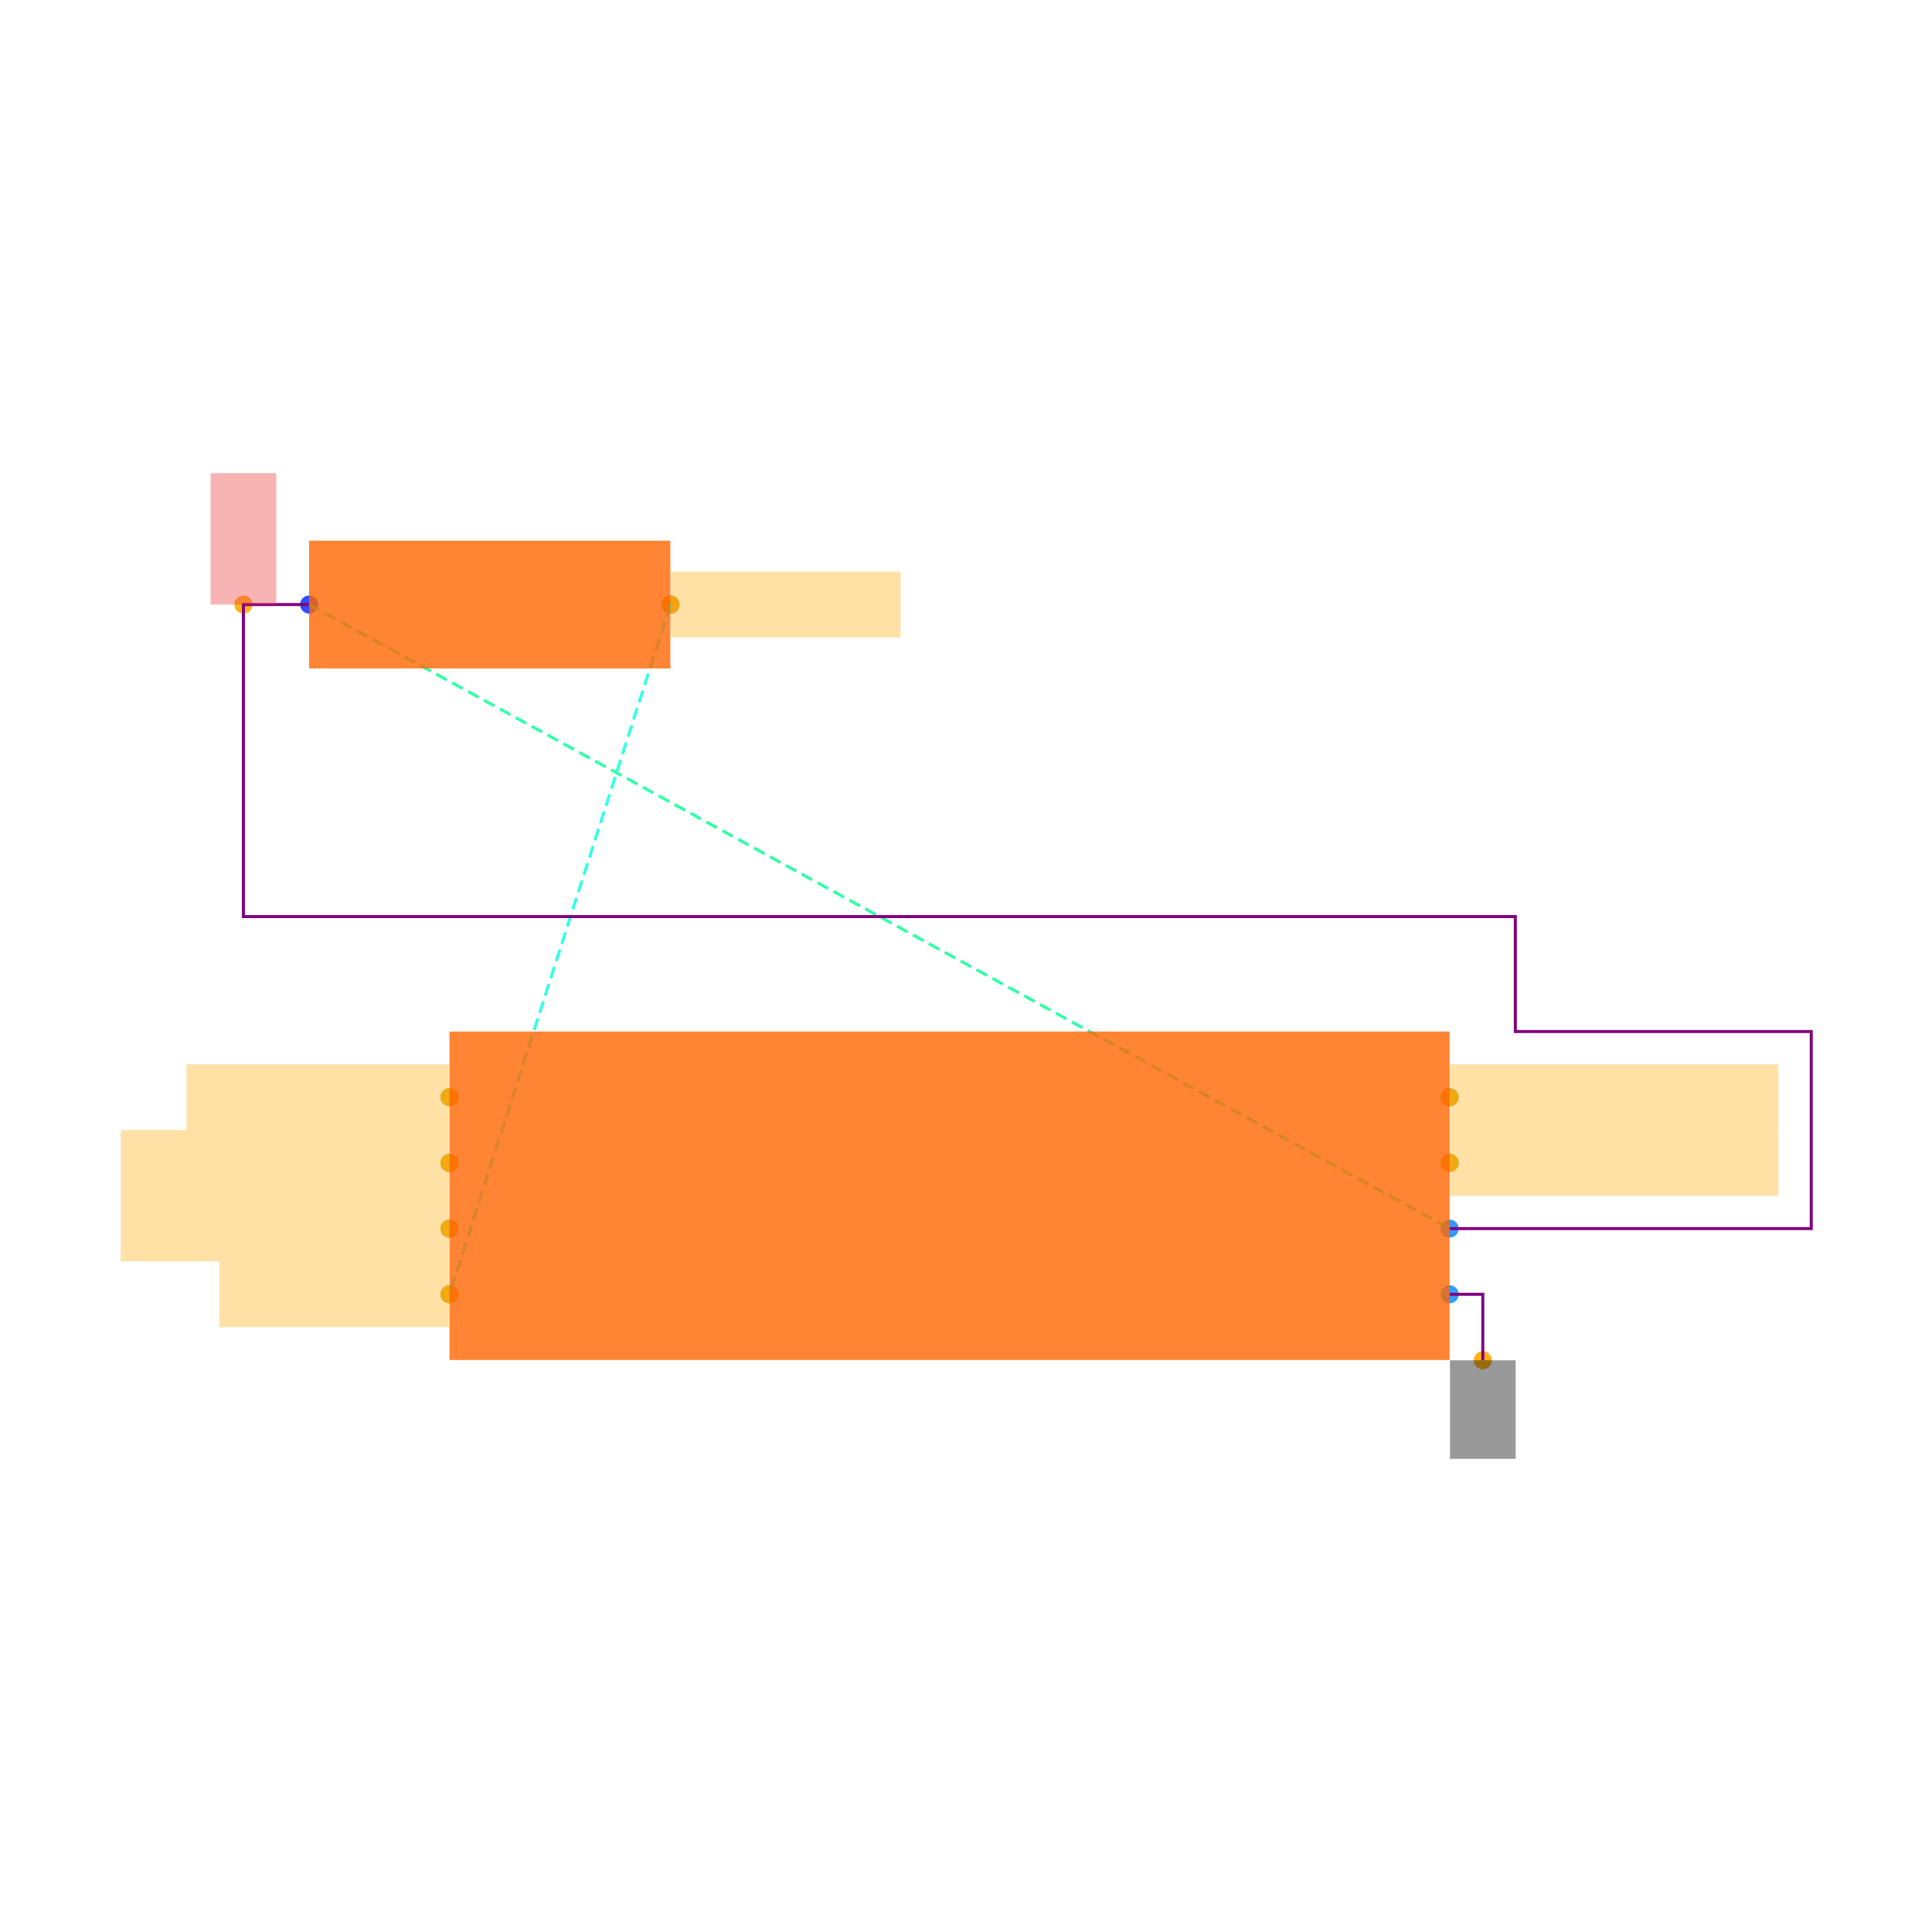
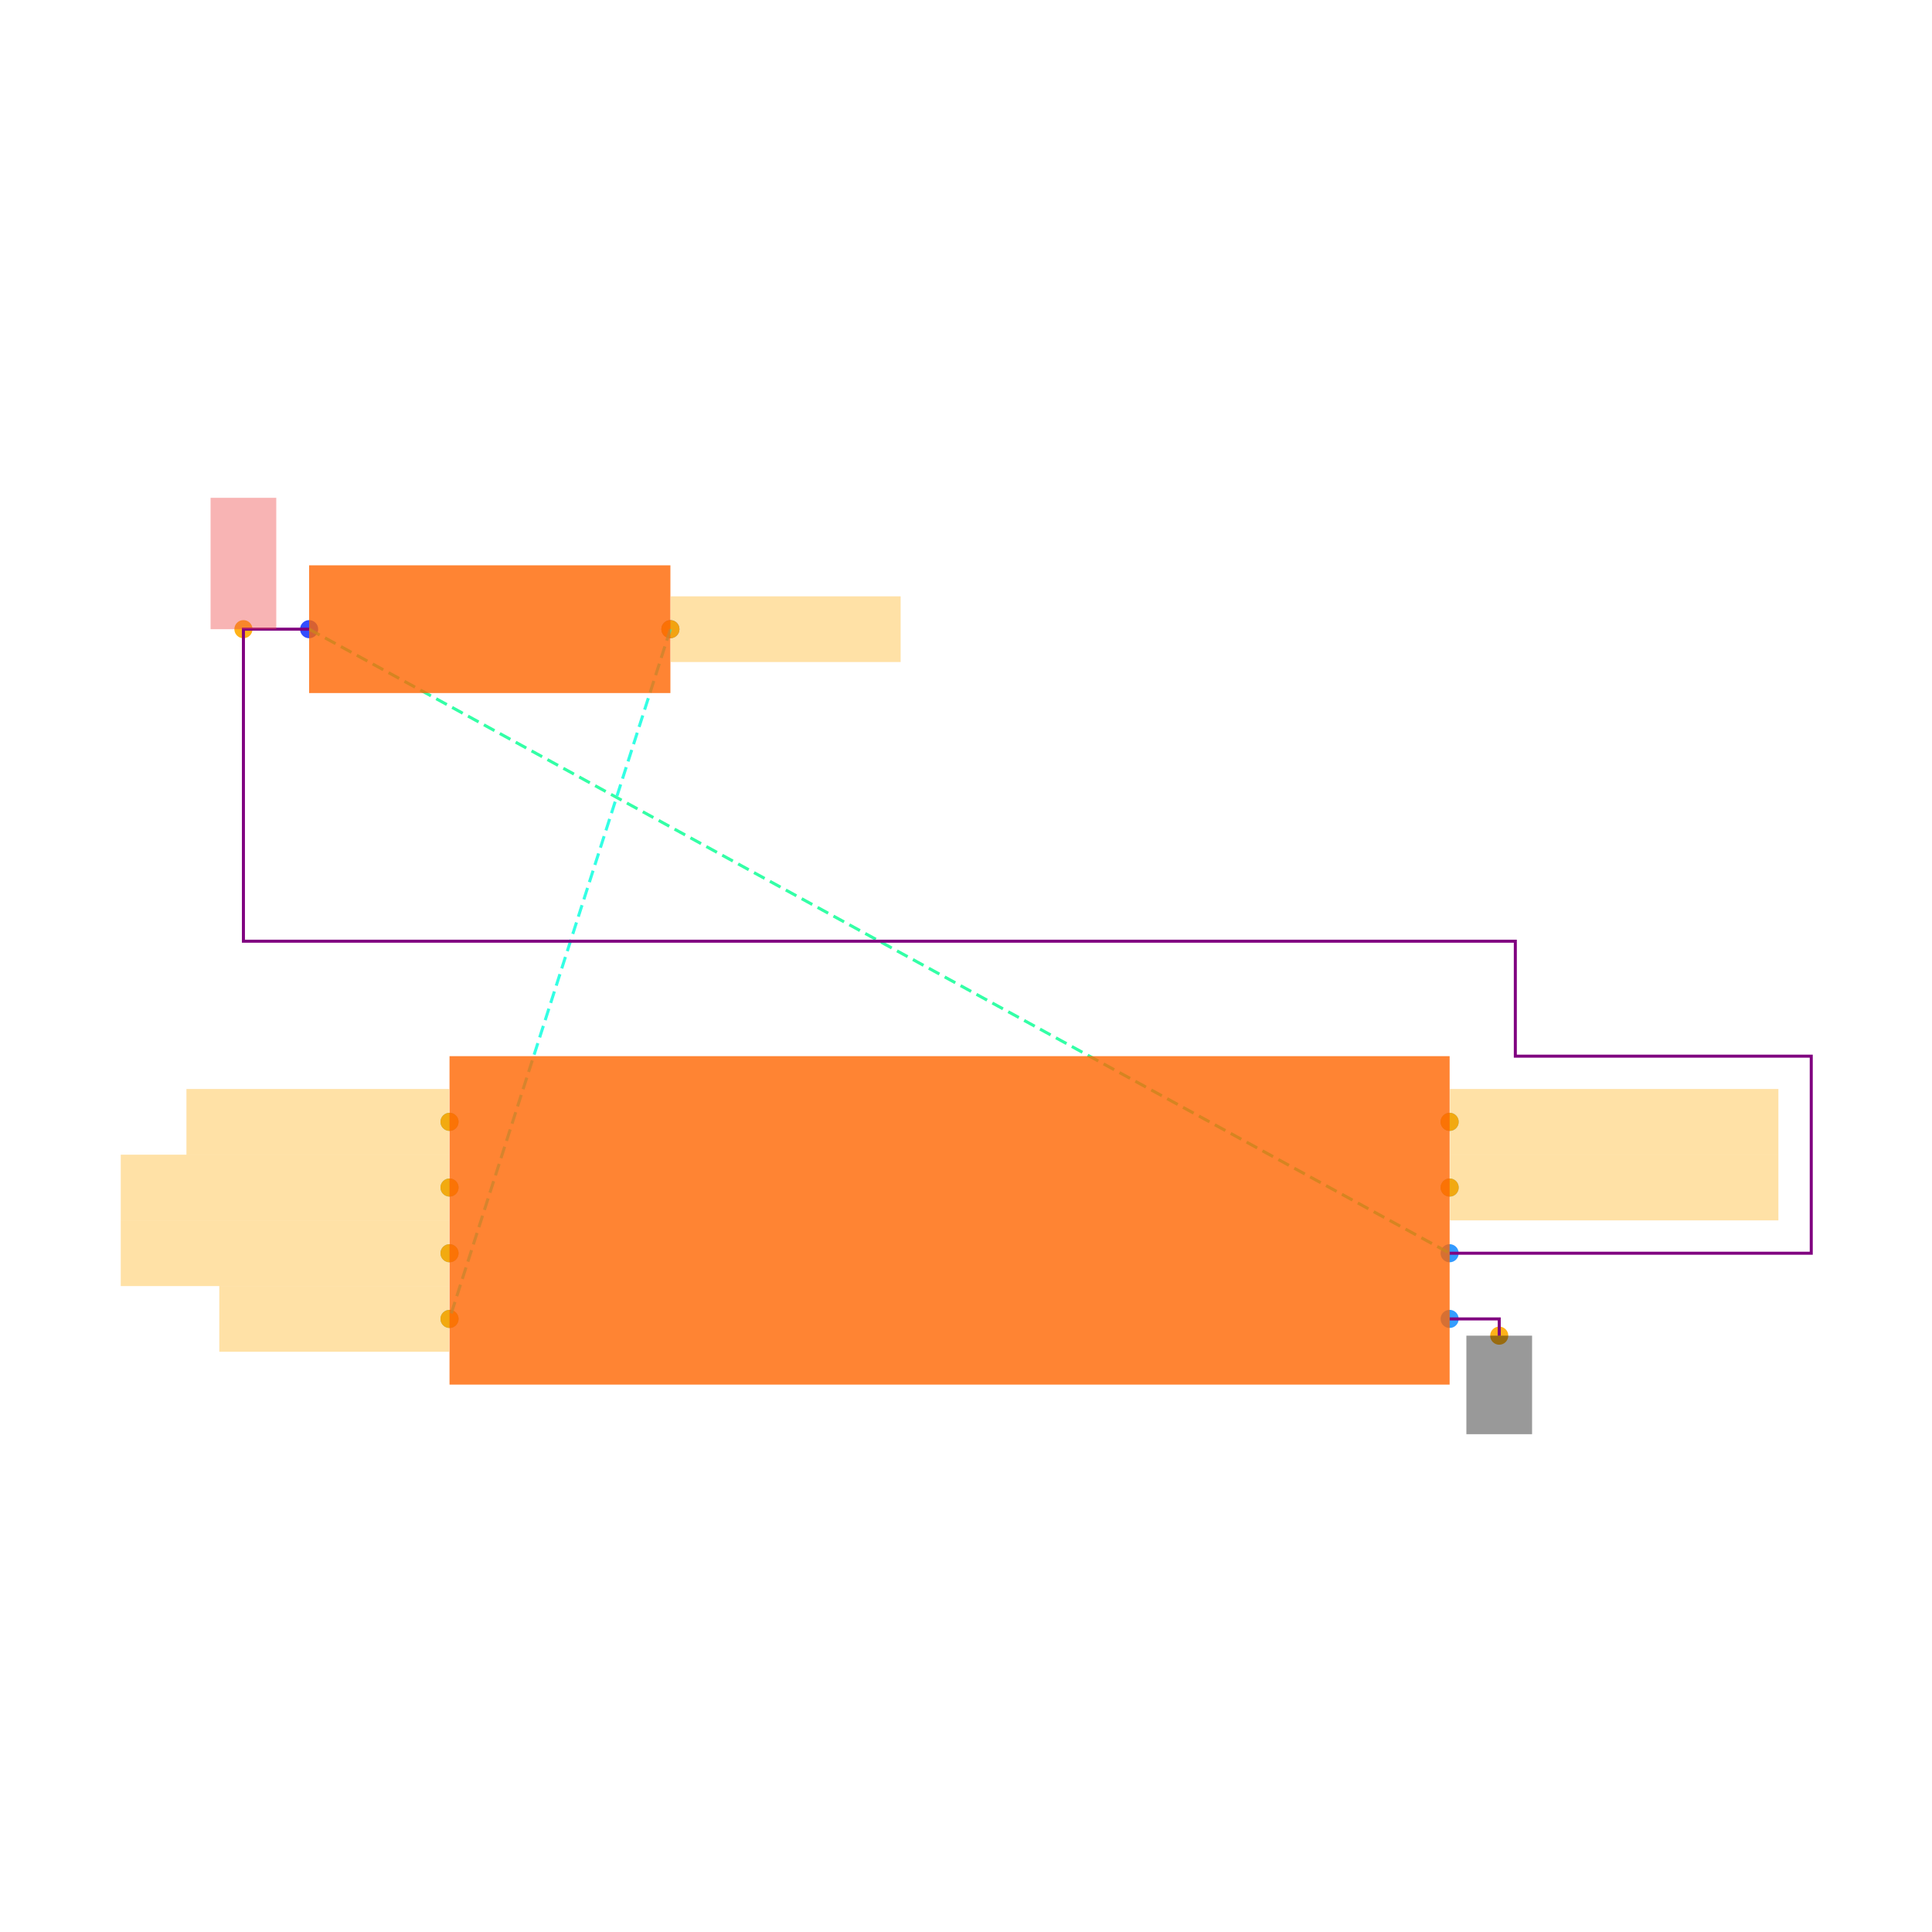
<svg xmlns="http://www.w3.org/2000/svg" width="640" height="640" viewBox="0 0 640 640">
  <rect width="100%" height="100%" fill="white" />
  <g>
-     <circle data-type="point" data-label="R7.1 x-" data-x="-1.95" data-y="-6.6" cx="102.398" cy="200.264" r="3" fill="hsl(232, 100%, 50%, 0.8)" />
+     <circle data-type="point" data-label="R7.1 x-" data-x="-1.95" data-y="-6.6" cx="102.398" cy="208.424" r="3" fill="hsl(232, 100%, 50%, 0.8)" />
  </g>
  <g>
-     <circle data-type="point" data-label="R7.2 x+" data-x="-0.8499999999999999" data-y="-6.6" cx="222.079" cy="200.264" r="3" fill="hsl(233, 100%, 50%, 0.8)" />
+     <circle data-type="point" data-label="R7.2 x+" data-x="-0.8499999999999999" data-y="-6.6" cx="222.079" cy="208.424" r="3" fill="hsl(233, 100%, 50%, 0.8)" />
  </g>
  <g>
-     <circle data-type="point" data-label="U5.1 x-" data-x="-1.5225" data-y="-8.1" cx="148.91" cy="363.466" r="3" fill="hsl(203, 100%, 50%, 0.8)" />
+     <circle data-type="point" data-label="U5.1 x-" data-x="-1.5225" data-y="-8.1" cx="148.91" cy="371.626" r="3" fill="hsl(203, 100%, 50%, 0.8)" />
  </g>
  <g>
-     <circle data-type="point" data-label="U5.2 x-" data-x="-1.5225" data-y="-8.3" cx="148.91" cy="385.226" r="3" fill="hsl(204, 100%, 50%, 0.8)" />
+     <circle data-type="point" data-label="U5.2 x-" data-x="-1.5225" data-y="-8.3" cx="148.91" cy="393.386" r="3" fill="hsl(204, 100%, 50%, 0.8)" />
  </g>
  <g>
-     <circle data-type="point" data-label="U5.3 x-" data-x="-1.5225" data-y="-8.5" cx="148.91" cy="406.987" r="3" fill="hsl(205, 100%, 50%, 0.8)" />
+     <circle data-type="point" data-label="U5.3 x-" data-x="-1.5225" data-y="-8.5" cx="148.91" cy="415.147" r="3" fill="hsl(205, 100%, 50%, 0.8)" />
  </g>
  <g>
-     <circle data-type="point" data-label="U5.4 x-" data-x="-1.5225" data-y="-8.700000000000001" cx="148.91" cy="428.747" r="3" fill="hsl(206, 100%, 50%, 0.8)" />
+     <circle data-type="point" data-label="U5.4 x-" data-x="-1.5225" data-y="-8.700000000000001" cx="148.91" cy="436.907" r="3" fill="hsl(206, 100%, 50%, 0.8)" />
  </g>
  <g>
-     <circle data-type="point" data-label="U5.5 x+" data-x="1.5225" data-y="-8.1" cx="480.21" cy="363.466" r="3" fill="hsl(207, 100%, 50%, 0.8)" />
+     <circle data-type="point" data-label="U5.5 x+" data-x="1.5225" data-y="-8.1" cx="480.21" cy="371.626" r="3" fill="hsl(207, 100%, 50%, 0.8)" />
  </g>
  <g>
-     <circle data-type="point" data-label="U5.6 x+" data-x="1.5225" data-y="-8.3" cx="480.21" cy="385.226" r="3" fill="hsl(208, 100%, 50%, 0.8)" />
+     <circle data-type="point" data-label="U5.6 x+" data-x="1.5225" data-y="-8.3" cx="480.21" cy="393.386" r="3" fill="hsl(208, 100%, 50%, 0.8)" />
  </g>
  <g>
-     <circle data-type="point" data-label="U5.7 x+" data-x="1.5225" data-y="-8.700000000000001" cx="480.21" cy="428.747" r="3" fill="hsl(209, 100%, 50%, 0.8)" />
+     <circle data-type="point" data-label="U5.7 x+" data-x="1.5225" data-y="-8.700000000000001" cx="480.21" cy="436.907" r="3" fill="hsl(209, 100%, 50%, 0.8)" />
  </g>
  <g>
-     <circle data-type="point" data-label="U5.8 x+" data-x="1.5225" data-y="-8.5" cx="480.21" cy="406.987" r="3" fill="hsl(210, 100%, 50%, 0.8)" />
+     <circle data-type="point" data-label="U5.8 x+" data-x="1.5225" data-y="-8.5" cx="480.21" cy="415.147" r="3" fill="hsl(210, 100%, 50%, 0.8)" />
  </g>
  <g>
-     <circle data-type="point" data-label="" data-x="-2.15" data-y="-6.6" cx="80.637" cy="200.264" r="3" fill="hsl(40, 100%, 50%, 0.9)" />
+     <circle data-type="point" data-label="anchorPoint orientation: y+" data-x="-2.15" data-y="-6.6" cx="80.637" cy="208.424" r="3" fill="hsl(40, 100%, 50%, 0.9)" />
  </g>
  <g>
-     <circle data-type="point" data-label="" data-x="-0.8499999999999999" data-y="-6.6" cx="222.079" cy="200.264" r="3" fill="hsl(40, 100%, 50%, 0.9)" />
+     <circle data-type="point" data-label="anchorPoint orientation: x+" data-x="-0.8499999999999999" data-y="-6.6" cx="222.079" cy="208.424" r="3" fill="hsl(40, 100%, 50%, 0.9)" />
  </g>
  <g>
-     <circle data-type="point" data-label="" data-x="-1.5225" data-y="-8.700000000000001" cx="148.91" cy="428.747" r="3" fill="hsl(40, 100%, 50%, 0.9)" />
+     <circle data-type="point" data-label="anchorPoint orientation: x-" data-x="-1.5225" data-y="-8.700000000000001" cx="148.91" cy="436.907" r="3" fill="hsl(40, 100%, 50%, 0.9)" />
  </g>
  <g>
-     <circle data-type="point" data-label="" data-x="-1.5225" data-y="-8.1" cx="148.91" cy="363.466" r="3" fill="hsl(40, 100%, 50%, 0.9)" />
+     <circle data-type="point" data-label="anchorPoint orientation: x-" data-x="-1.5225" data-y="-8.1" cx="148.91" cy="371.626" r="3" fill="hsl(40, 100%, 50%, 0.9)" />
  </g>
  <g>
-     <circle data-type="point" data-label="" data-x="-1.5225" data-y="-8.3" cx="148.91" cy="385.226" r="3" fill="hsl(40, 100%, 50%, 0.9)" />
+     <circle data-type="point" data-label="anchorPoint orientation: x-" data-x="-1.5225" data-y="-8.3" cx="148.91" cy="393.386" r="3" fill="hsl(40, 100%, 50%, 0.9)" />
  </g>
  <g>
-     <circle data-type="point" data-label="" data-x="-1.5225" data-y="-8.5" cx="148.91" cy="406.987" r="3" fill="hsl(40, 100%, 50%, 0.9)" />
+     <circle data-type="point" data-label="anchorPoint orientation: x-" data-x="-1.5225" data-y="-8.5" cx="148.91" cy="415.147" r="3" fill="hsl(40, 100%, 50%, 0.9)" />
  </g>
  <g>
-     <circle data-type="point" data-label="" data-x="1.5225" data-y="-8.1" cx="480.21" cy="363.466" r="3" fill="hsl(40, 100%, 50%, 0.9)" />
+     <circle data-type="point" data-label="anchorPoint orientation: x+" data-x="1.5225" data-y="-8.1" cx="480.21" cy="371.626" r="3" fill="hsl(40, 100%, 50%, 0.9)" />
  </g>
  <g>
-     <circle data-type="point" data-label="" data-x="1.5225" data-y="-8.3" cx="480.21" cy="385.226" r="3" fill="hsl(40, 100%, 50%, 0.9)" />
+     <circle data-type="point" data-label="anchorPoint orientation: x+" data-x="1.5225" data-y="-8.3" cx="480.21" cy="393.386" r="3" fill="hsl(40, 100%, 50%, 0.9)" />
  </g>
  <g>
-     <circle data-type="point" data-label="" data-x="1.6235" data-y="-8.901" cx="491.199" cy="450.616" r="3" fill="hsl(40, 100%, 50%, 0.9)" />
+     <circle data-type="point" data-label="anchorPoint orientation: y-" data-x="1.6735" data-y="-8.751000000000001" cx="496.639" cy="442.456" r="3" fill="hsl(40, 100%, 50%, 0.9)" />
  </g>
  <g>
-     <polyline data-points="-1.95,-6.6 1.5225,-8.5" data-type="line" data-label="" points="102.398,200.264 480.21,406.987" fill="none" stroke="hsl(154, 100%, 50%, 0.8)" stroke-width="1" stroke-dasharray="4 2" />
+     <polyline data-points="-1.95,-6.6 1.5225,-8.5" data-type="line" data-label="" points="102.398,208.424 480.21,415.147" fill="none" stroke="hsl(154, 100%, 50%, 0.8)" stroke-width="1" stroke-dasharray="4 2" />
  </g>
  <g>
-     <polyline data-points="-0.8499999999999999,-6.6 -1.5225,-8.700000000000001" data-type="line" data-label="" points="222.079,200.264 148.91,428.747" fill="none" stroke="hsl(172, 100%, 50%, 0.8)" stroke-width="1" stroke-dasharray="4 2" />
+     <polyline data-points="-0.8499999999999999,-6.6 -1.5225,-8.700000000000001" data-type="line" data-label="" points="222.079,208.424 148.91,436.907" fill="none" stroke="hsl(172, 100%, 50%, 0.8)" stroke-width="1" stroke-dasharray="4 2" />
  </g>
  <g>
-     <polyline data-points="-1.95,-6.6 -2.15,-6.6 -2.15,-7.55 1.7225000000000004,-7.55 1.7225000000000004,-7.8999999999999995 2.6235,-7.8999999999999995 2.6235,-8.499999999999998 1.5225000000000002,-8.5" data-type="line" data-label="" points="102.398,200.264 80.637,200.264 80.637,303.625 501.97,303.625 501.97,341.706 600,341.706 600,406.987 480.21,406.987" fill="none" stroke="purple" stroke-width="1" />
+     <polyline data-points="-1.95,-6.6 -2.15,-6.6 -2.15,-7.55 1.7225000000000004,-7.55 1.7225000000000004,-7.8999999999999995 2.6235,-7.8999999999999995 2.6235,-8.499999999999998 1.5225000000000002,-8.5" data-type="line" data-label="" points="102.398,208.424 80.637,208.424 80.637,311.786 501.97,311.786 501.97,349.866 600,349.866 600,415.147 480.21,415.147" fill="none" stroke="purple" stroke-width="1" />
  </g>
  <g>
-     <polyline data-points="1.5225,-8.700000000000001 1.6235,-8.700000000000001 1.6235,-8.901" data-type="line" data-label="" points="480.21,428.747 491.199,428.747 491.199,450.616" fill="none" stroke="purple" stroke-width="1" />
+     <polyline data-points="1.5225,-8.700000000000001 1.6735,-8.700000000000001 1.6735,-8.751000000000001" data-type="line" data-label="" points="480.21,436.907 496.639,436.907 496.639,442.456" fill="none" stroke="purple" stroke-width="1" />
  </g>
  <g>
-     <rect data-type="rect" data-label="schematic_component_0" data-x="-1.4" data-y="-6.6" x="102.398" y="179.107" width="119.681" height="42.314" fill="hsl(24, 100%, 50%, 0.8)" stroke="black" stroke-width="0.009" />
+     <rect data-type="rect" data-label="schematic_component_0" data-x="-1.4" data-y="-6.6" x="102.398" y="187.267" width="119.681" height="42.314" fill="hsl(24, 100%, 50%, 0.8)" stroke="black" stroke-width="0.009" />
  </g>
  <g>
-     <rect data-type="rect" data-label="schematic_component_1" data-x="0" data-y="-8.4" x="148.91" y="341.706" width="331.3" height="108.801" fill="hsl(24, 100%, 50%, 0.8)" stroke="black" stroke-width="0.009" />
+     <rect data-type="rect" data-label="schematic_component_1" data-x="0" data-y="-8.4" x="148.91" y="349.866" width="331.3" height="108.801" fill="hsl(24, 100%, 50%, 0.8)" stroke="black" stroke-width="0.009" />
  </g>
  <g>
-     <rect data-type="rect" data-label="netId: V3V3 globalConnNetId: connectivity_net0" data-x="-2.15" data-y="-6.3999999999999995" x="69.757" y="156.744" width="21.76" height="43.52" fill="#ef444466" stroke="#ef4444" stroke-width="0.009" />
+     <rect data-type="rect" data-label="netId: V3V3 globalConnNetId: connectivity_net0" data-x="-2.15" data-y="-6.3999999999999995" x="69.757" y="164.904" width="21.76" height="43.52" fill="#ef444466" stroke="#ef4444" stroke-width="0.009" />
  </g>
  <g>
-     <rect data-type="rect" data-label="netId: QSPI_CS globalConnNetId: connectivity_net1" data-x="-0.4989999999999999" data-y="-6.6" x="222.188" y="189.384" width="76.161" height="21.76" fill="hsl(40, 100%, 50%, 0.35)" stroke="black" stroke-width="0.009" />
+     <rect data-type="rect" data-label="netId: QSPI_CS globalConnNetId: connectivity_net1" data-x="-0.4989999999999999" data-y="-6.6" x="222.188" y="197.544" width="76.161" height="21.76" fill="hsl(40, 100%, 50%, 0.35)" stroke="black" stroke-width="0.009" />
  </g>
  <g>
-     <rect data-type="rect" data-label="netId: QSPI_CS globalConnNetId: connectivity_net1" data-x="-1.8735" data-y="-8.700000000000001" x="72.64" y="417.867" width="76.161" height="21.76" fill="hsl(40, 100%, 50%, 0.35)" stroke="black" stroke-width="0.009" />
+     <rect data-type="rect" data-label="netId: QSPI_CS globalConnNetId: connectivity_net1" data-x="-1.8735" data-y="-8.700000000000001" x="72.64" y="426.027" width="76.161" height="21.76" fill="hsl(40, 100%, 50%, 0.35)" stroke="black" stroke-width="0.009" />
  </g>
  <g>
-     <rect data-type="rect" data-label="netId: QSPI_SCK globalConnNetId: connectivity_net2" data-x="-1.9234999999999998" data-y="-8.1" x="61.76" y="352.586" width="87.041" height="21.76" fill="hsl(40, 100%, 50%, 0.35)" stroke="black" stroke-width="0.009" />
+     <rect data-type="rect" data-label="netId: QSPI_SCK globalConnNetId: connectivity_net2" data-x="-1.9234999999999998" data-y="-8.1" x="61.76" y="360.746" width="87.041" height="21.76" fill="hsl(40, 100%, 50%, 0.35)" stroke="black" stroke-width="0.009" />
  </g>
  <g>
-     <rect data-type="rect" data-label="netId: QSPI_DATA0 globalConnNetId: connectivity_net3" data-x="-2.0235" data-y="-8.3" x="40" y="374.346" width="108.801" height="21.76" fill="hsl(40, 100%, 50%, 0.35)" stroke="black" stroke-width="0.009" />
+     <rect data-type="rect" data-label="netId: QSPI_DATA0 globalConnNetId: connectivity_net3" data-x="-2.0235" data-y="-8.3" x="40" y="382.506" width="108.801" height="21.76" fill="hsl(40, 100%, 50%, 0.35)" stroke="black" stroke-width="0.009" />
  </g>
  <g>
-     <rect data-type="rect" data-label="netId: QSPI_DATA1 globalConnNetId: connectivity_net4" data-x="-2.0235" data-y="-8.5" x="40" y="396.106" width="108.801" height="21.76" fill="hsl(40, 100%, 50%, 0.35)" stroke="black" stroke-width="0.009" />
+     <rect data-type="rect" data-label="netId: QSPI_DATA1 globalConnNetId: connectivity_net4" data-x="-2.0235" data-y="-8.5" x="40" y="404.267" width="108.801" height="21.76" fill="hsl(40, 100%, 50%, 0.35)" stroke="black" stroke-width="0.009" />
  </g>
  <g>
-     <rect data-type="rect" data-label="netId: QSPI_DATA2 globalConnNetId: connectivity_net5" data-x="2.0235" data-y="-8.1" x="480.319" y="352.586" width="108.801" height="21.76" fill="hsl(40, 100%, 50%, 0.35)" stroke="black" stroke-width="0.009" />
+     <rect data-type="rect" data-label="netId: QSPI_DATA2 globalConnNetId: connectivity_net5" data-x="2.0235" data-y="-8.1" x="480.319" y="360.746" width="108.801" height="21.76" fill="hsl(40, 100%, 50%, 0.35)" stroke="black" stroke-width="0.009" />
  </g>
  <g>
-     <rect data-type="rect" data-label="netId: QSPI_DATA3 globalConnNetId: connectivity_net6" data-x="2.0235" data-y="-8.3" x="480.319" y="374.346" width="108.801" height="21.76" fill="hsl(40, 100%, 50%, 0.35)" stroke="black" stroke-width="0.009" />
+     <rect data-type="rect" data-label="netId: QSPI_DATA3 globalConnNetId: connectivity_net6" data-x="2.0235" data-y="-8.3" x="480.319" y="382.506" width="108.801" height="21.76" fill="hsl(40, 100%, 50%, 0.35)" stroke="black" stroke-width="0.009" />
  </g>
  <g>
-     <rect data-type="rect" data-label="netId: GND globalConnNetId: connectivity_net7" data-x="1.6235" data-y="-9.051" x="480.319" y="450.616" width="21.76" height="32.64" fill="#00000066" stroke="#000000" stroke-width="0.009" />
+     <rect data-type="rect" data-label="netId: GND globalConnNetId: connectivity_net7" data-x="1.6735" data-y="-8.901000000000002" x="485.759" y="442.456" width="21.76" height="32.64" fill="#00000066" stroke="#000000" stroke-width="0.009" />
  </g>
  <g id="crosshair" style="display: none">
    <line id="crosshair-h" y1="0" y2="640" stroke="#666" stroke-width="0.5" />
    <line id="crosshair-v" x1="0" x2="640" stroke="#666" stroke-width="0.5" />
    <text id="coordinates" font-family="monospace" font-size="12" fill="#666" />
  </g>
</svg>
